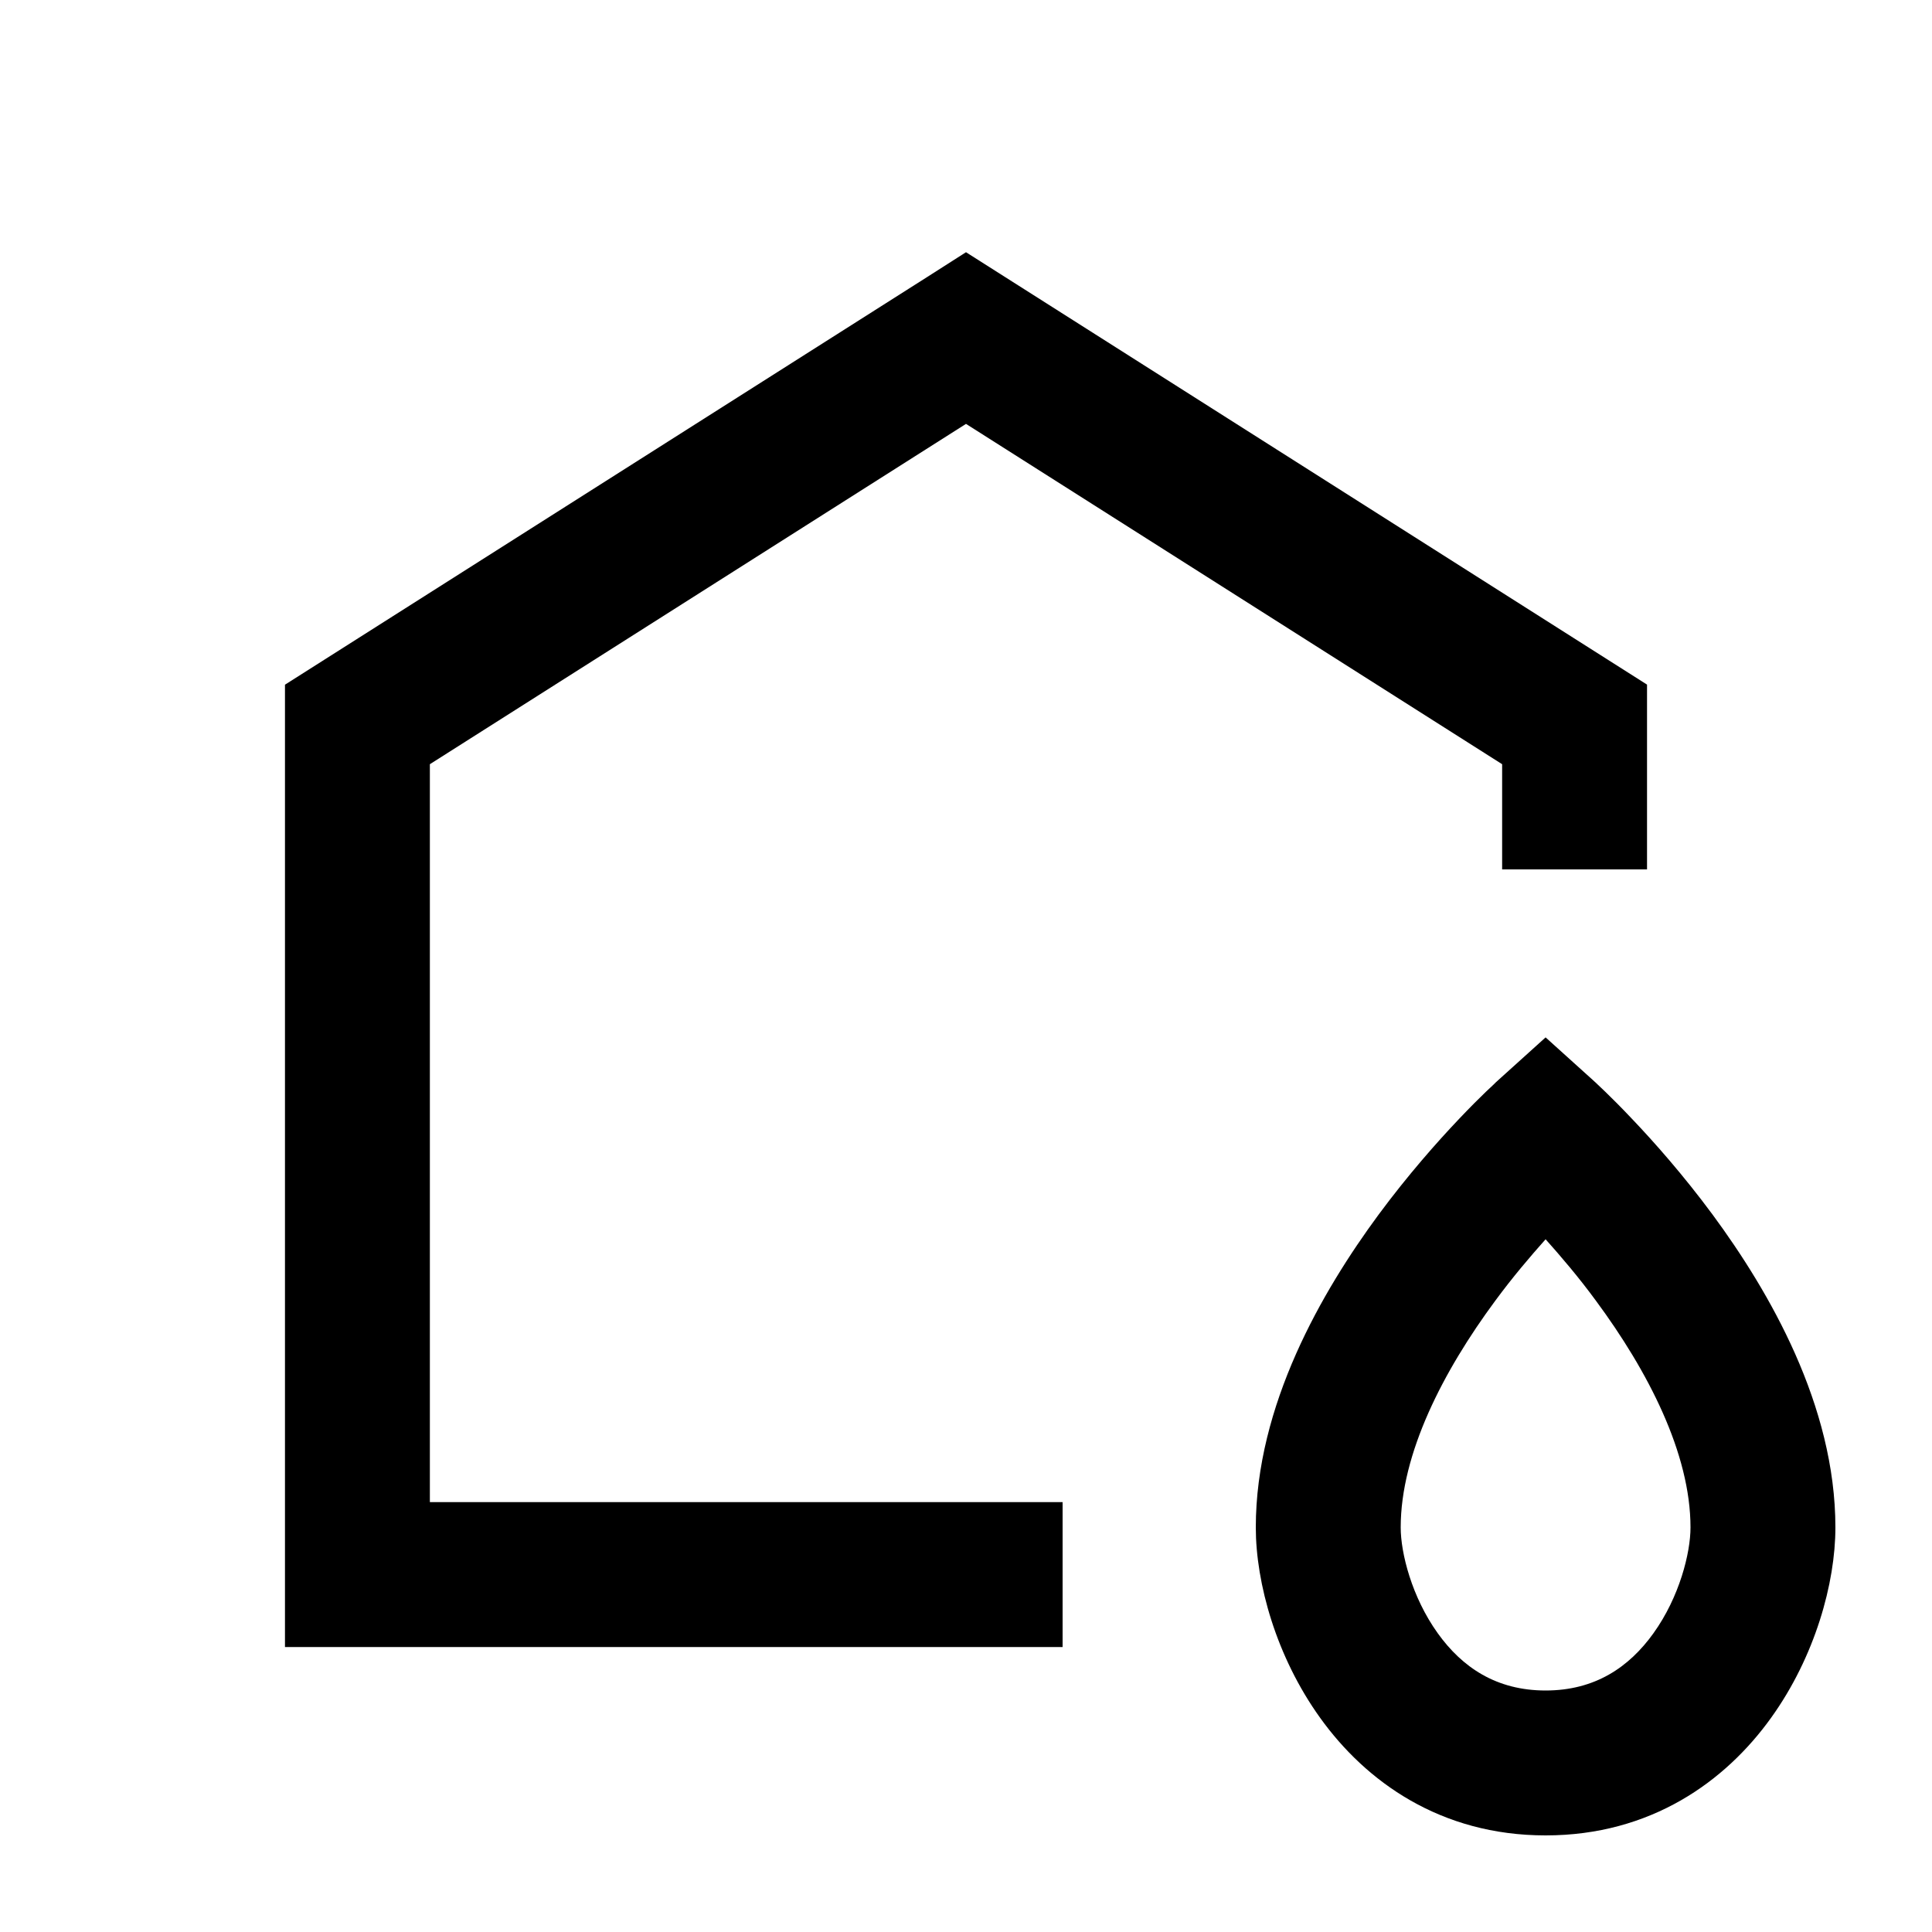
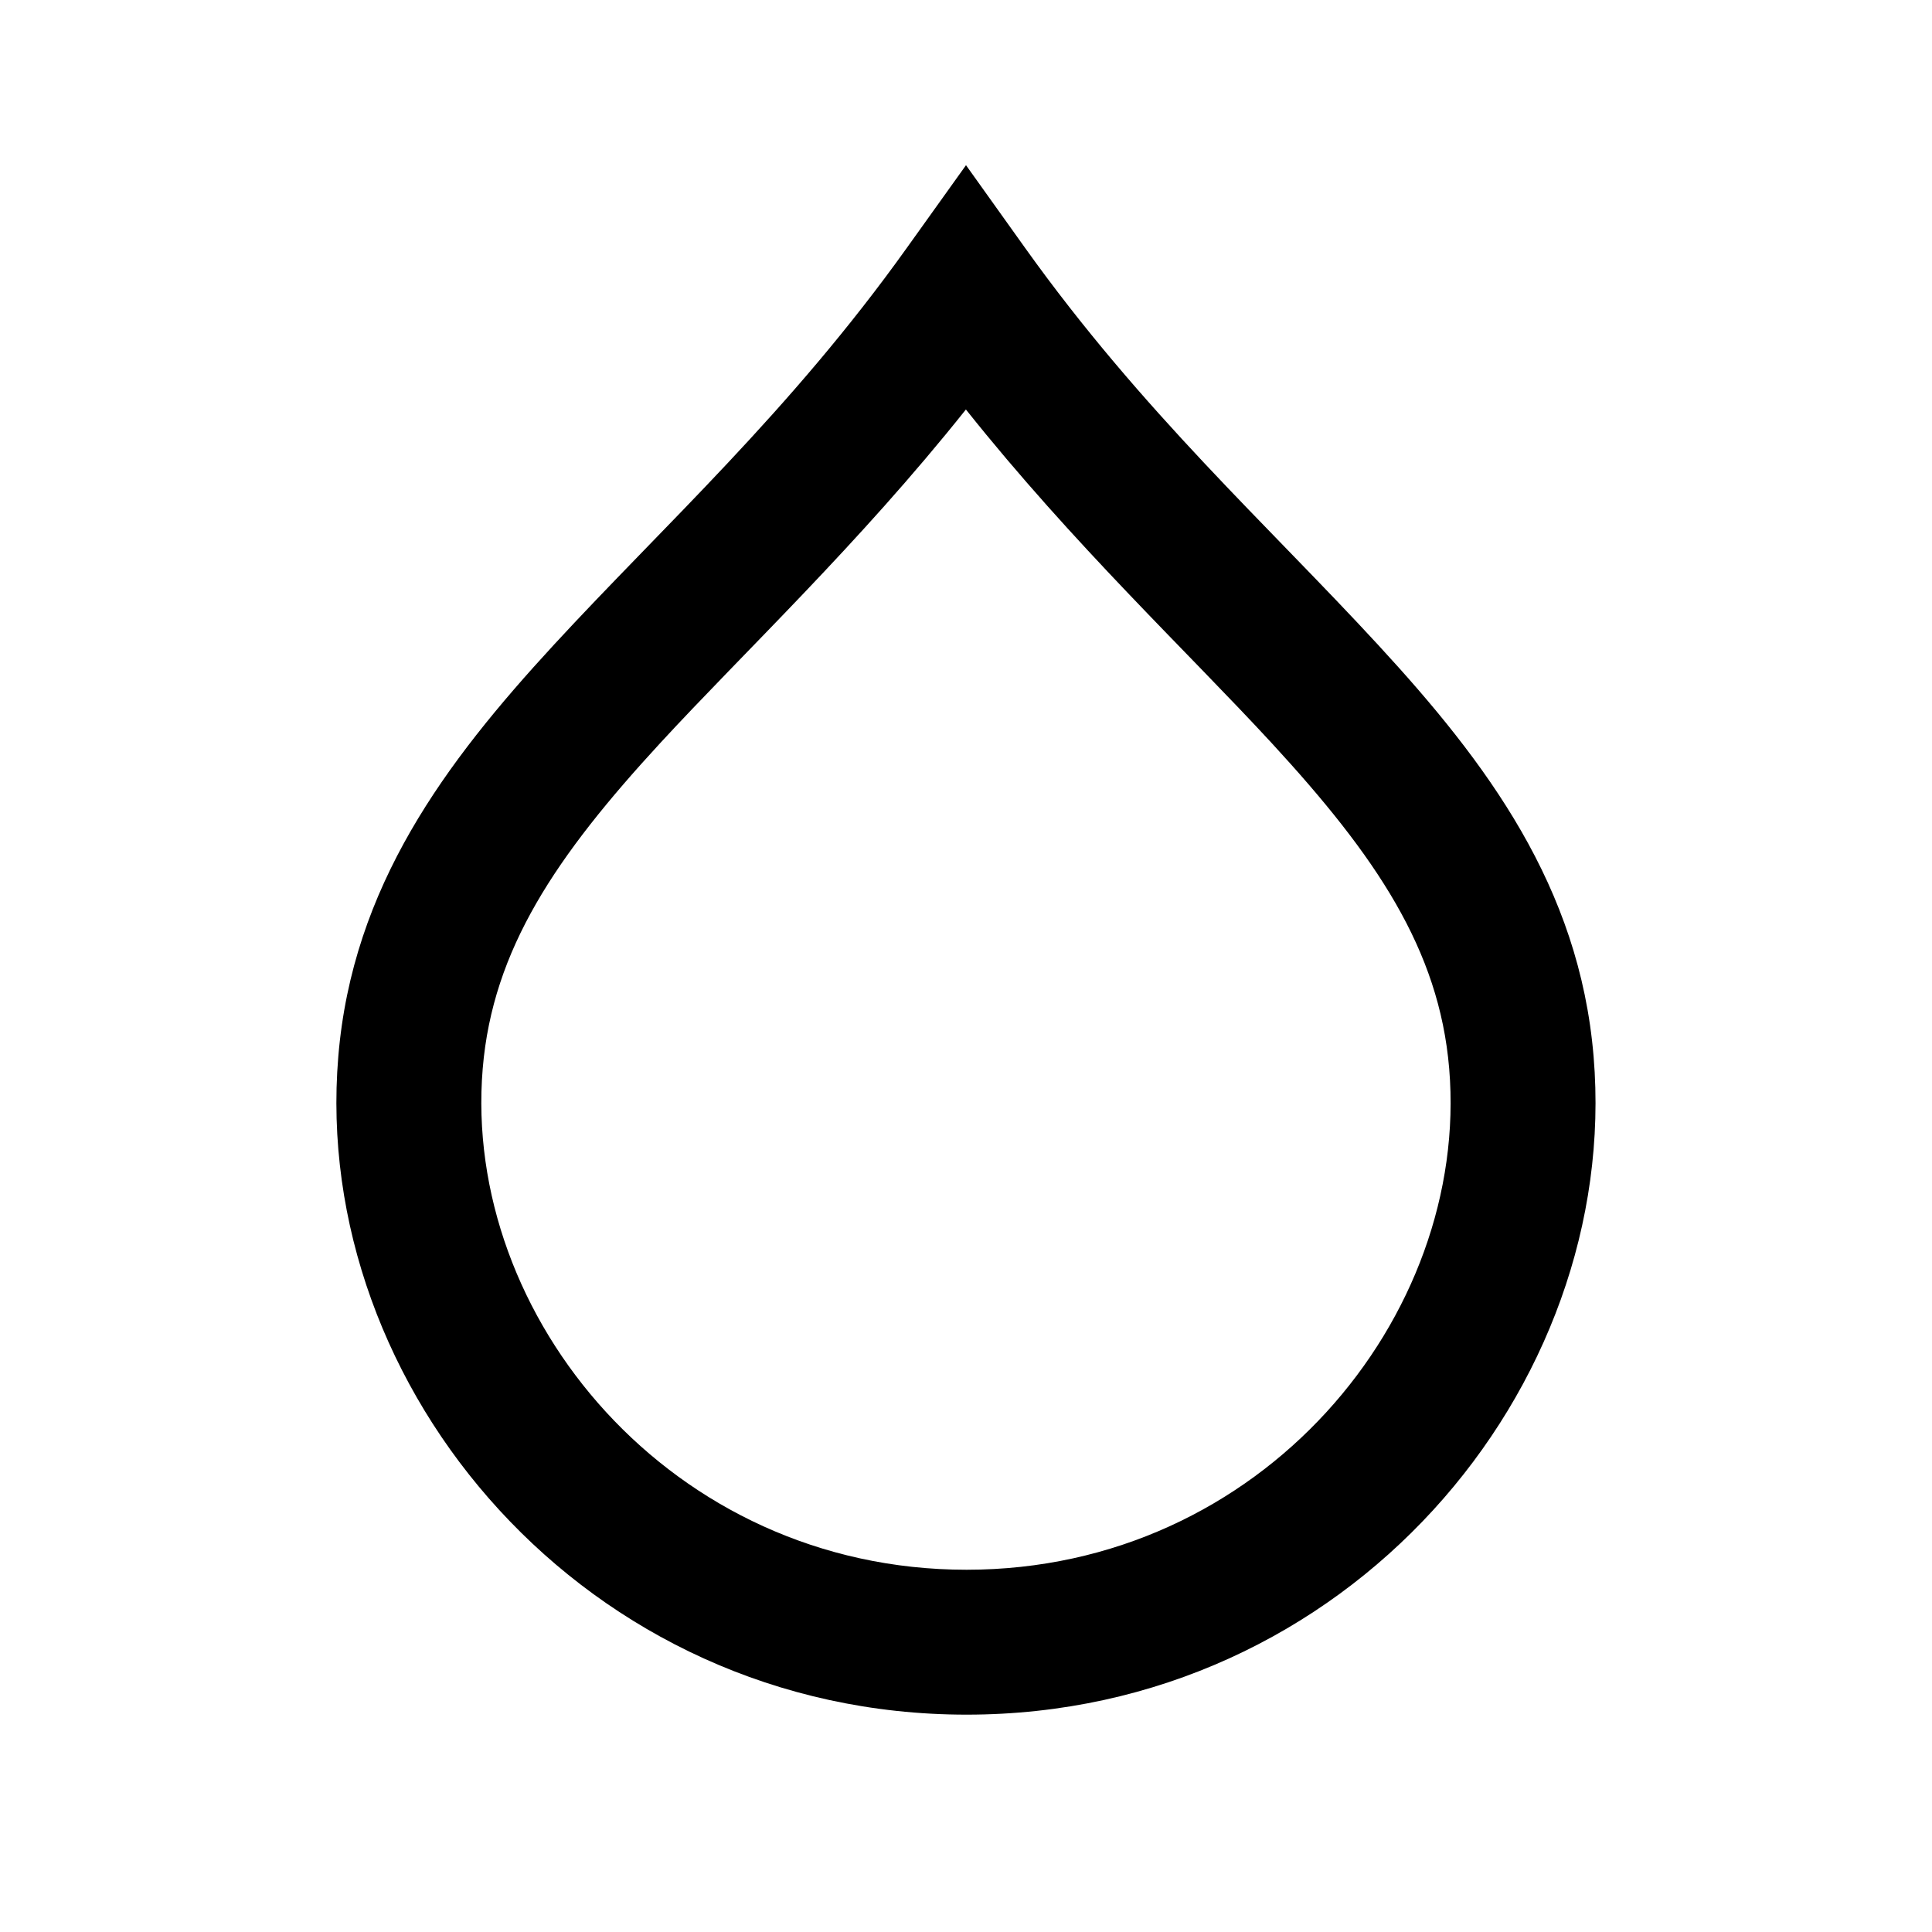
<svg xmlns="http://www.w3.org/2000/svg" width="20" height="20" viewBox="0 0 20 20" fill="none">
  <rect width="20" height="20" fill="none" />
-   <path d="M16.503 11.193L16.507 11.197C16.509 11.199 16.511 11.201 16.514 11.203C16.519 11.208 16.527 11.216 16.537 11.225C16.557 11.243 16.584 11.269 16.618 11.302C16.686 11.368 16.782 11.463 16.895 11.583C17.122 11.821 17.425 12.163 17.729 12.574C18.315 13.369 19 14.548 19 15.812C19 16.388 18.789 17.15 18.334 17.783C17.861 18.442 17.089 19 16 19C14.911 19 14.139 18.442 13.666 17.783C13.211 17.15 13 16.388 13 15.812C13 14.548 13.685 13.369 14.271 12.574C14.575 12.163 14.878 11.821 15.104 11.583C15.218 11.463 15.313 11.368 15.382 11.302C15.416 11.269 15.444 11.243 15.464 11.225C15.473 11.216 15.481 11.208 15.486 11.203C15.489 11.2 15.492 11.198 15.494 11.196L15.497 11.193C15.497 11.193 15.498 11.193 15.85 11.583L15.497 11.193L16 10.739L16.503 11.193ZM16 12.829C15.841 13.007 15.658 13.222 15.479 13.465C14.94 14.194 14.5 15.046 14.5 15.812C14.5 16.076 14.614 16.532 14.884 16.908C15.136 17.259 15.489 17.5 16 17.5C16.511 17.5 16.864 17.259 17.116 16.908C17.386 16.532 17.5 16.076 17.5 15.812C17.5 15.046 17.06 14.194 16.521 13.465C16.342 13.221 16.159 13.007 16 12.829Z" fill="#000000" />
-   <path d="M17.05 7.087V9H15.55V7.911L10 4.388L4.45 7.911V15.55H11V17.05H2.95V7.088L9.599 2.867L10 2.611L17.05 7.087Z" fill="#000000" />
+   <path fill-rule="evenodd" clip-rule="evenodd" d="M10.61 2.564C11.824 4.264 13.123 5.434 14.27 6.68C15.387 7.892 16.35 9.175 16.497 10.938C16.783 14.371 13.948 17.75 10.006 17.75C6.065 17.75 3.216 14.373 3.502 10.938C3.648 9.175 4.613 7.892 5.729 6.68C6.877 5.434 8.175 4.264 9.389 2.564L10 1.71L10.61 2.564ZM9.999 4.239C8.881 5.642 7.71 6.742 6.832 7.695C5.761 8.858 5.1 9.825 4.997 11.062C4.784 13.627 6.946 16.25 10.006 16.25C13.063 16.25 15.216 13.629 15.002 11.062C14.898 9.825 14.238 8.858 13.167 7.695C12.288 6.741 11.117 5.643 9.999 4.239Z" fill="#000000" />
</svg>
